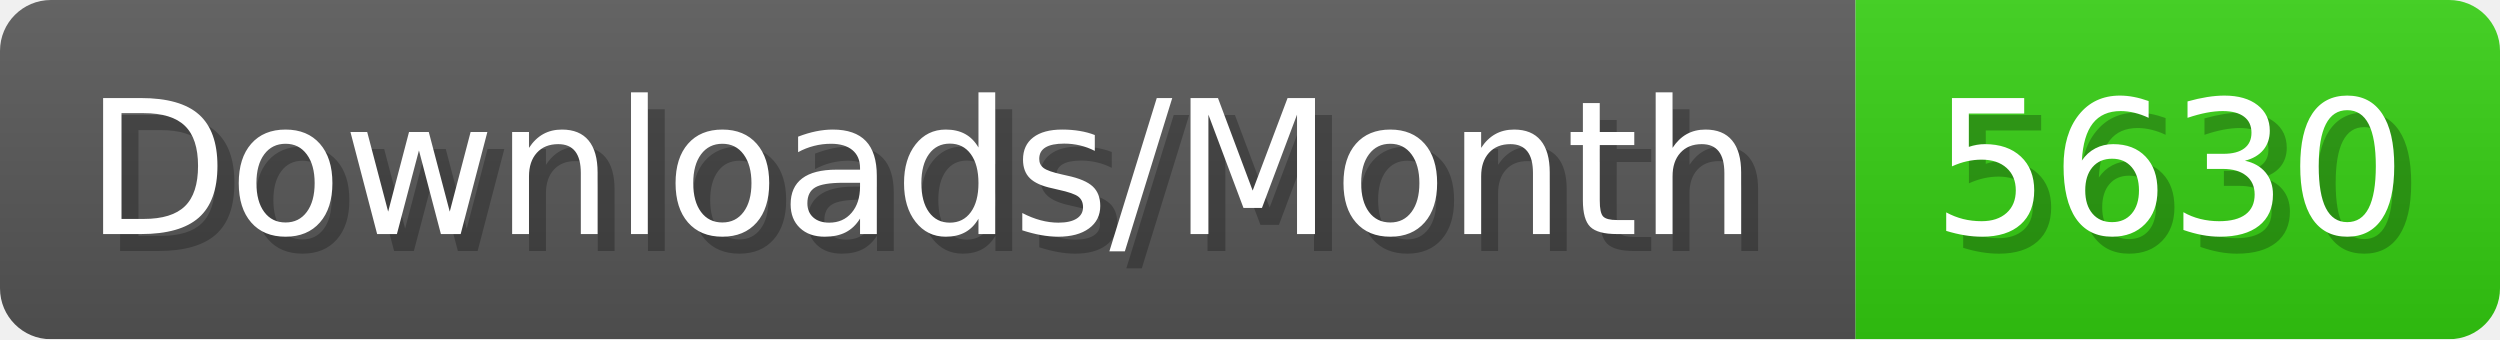
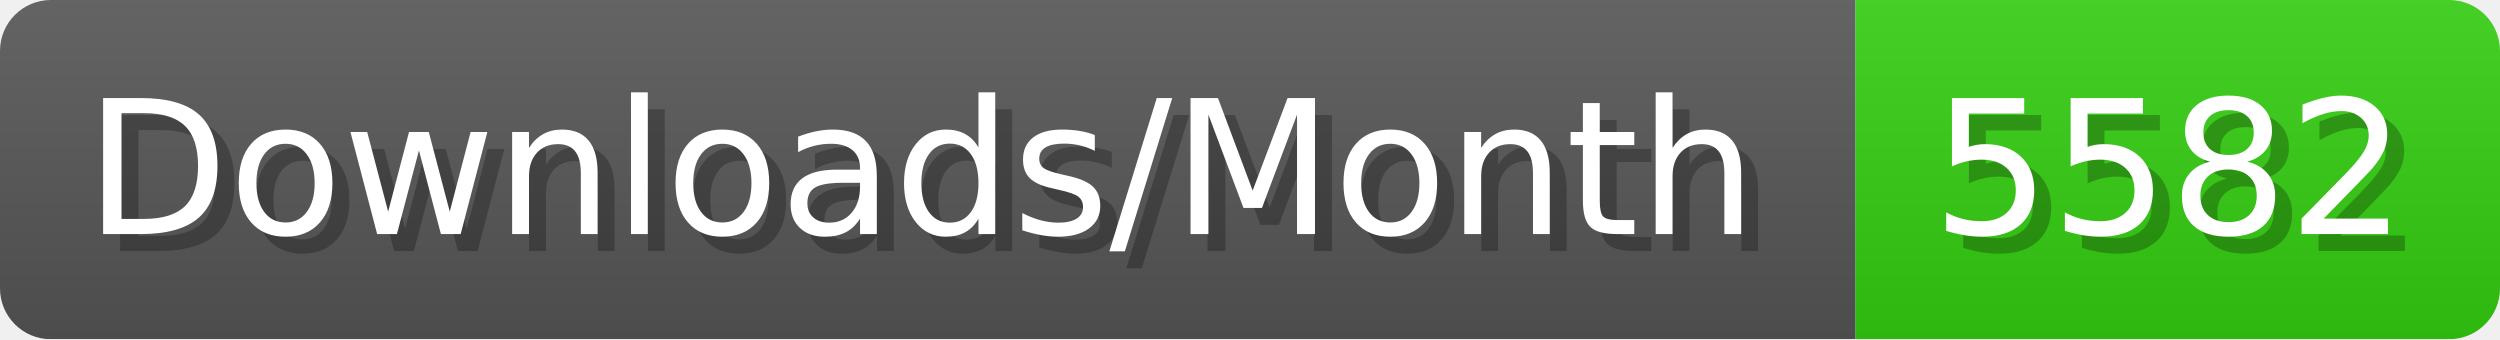
- <svg xmlns="http://www.w3.org/2000/svg" width="147.4" height="20" viewBox="0 0 1474 200" role="img" aria-label="Downloads/Month: 5630">
+ <svg xmlns="http://www.w3.org/2000/svg" width="147.4" height="20" viewBox="0 0 1474 200" role="img" aria-label="Downloads/Month: 5582">
  <linearGradient id="YlXUI" x2="0" y2="100%">
    <stop offset="0" stop-opacity=".1" stop-color="#EEE" />
    <stop offset="1" stop-opacity=".1" />
  </linearGradient>
  <mask id="JHhop">
    <rect width="1474" height="200" rx="30" fill="#FFF" />
  </mask>
  <g mask="url(#JHhop)">
    <rect width="1094" height="200" fill="#555" />
    <rect width="380" height="200" fill="#3C1" x="1094" />
    <rect width="1474" height="200" fill="url(#YlXUI)" />
  </g>
  <g aria-hidden="true" fill="#fff" text-anchor="start" font-family="Verdana,DejaVu Sans,sans-serif" font-size="110">
    <text x="60" y="148" textLength="994" fill="#000" opacity="0.25">Downloads/Month</text>
    <text x="50" y="138" textLength="994">Downloads/Month</text>
-     <text x="1149" y="148" textLength="280" fill="#000" opacity="0.25">5630</text>
-     <text x="1139" y="138" textLength="280">5630</text>
+     <text x="1149" y="148" textLength="280" fill="#000" opacity="0.25">5582</text>
+     <text x="1139" y="138" textLength="280">5582</text>
  </g>
</svg>
